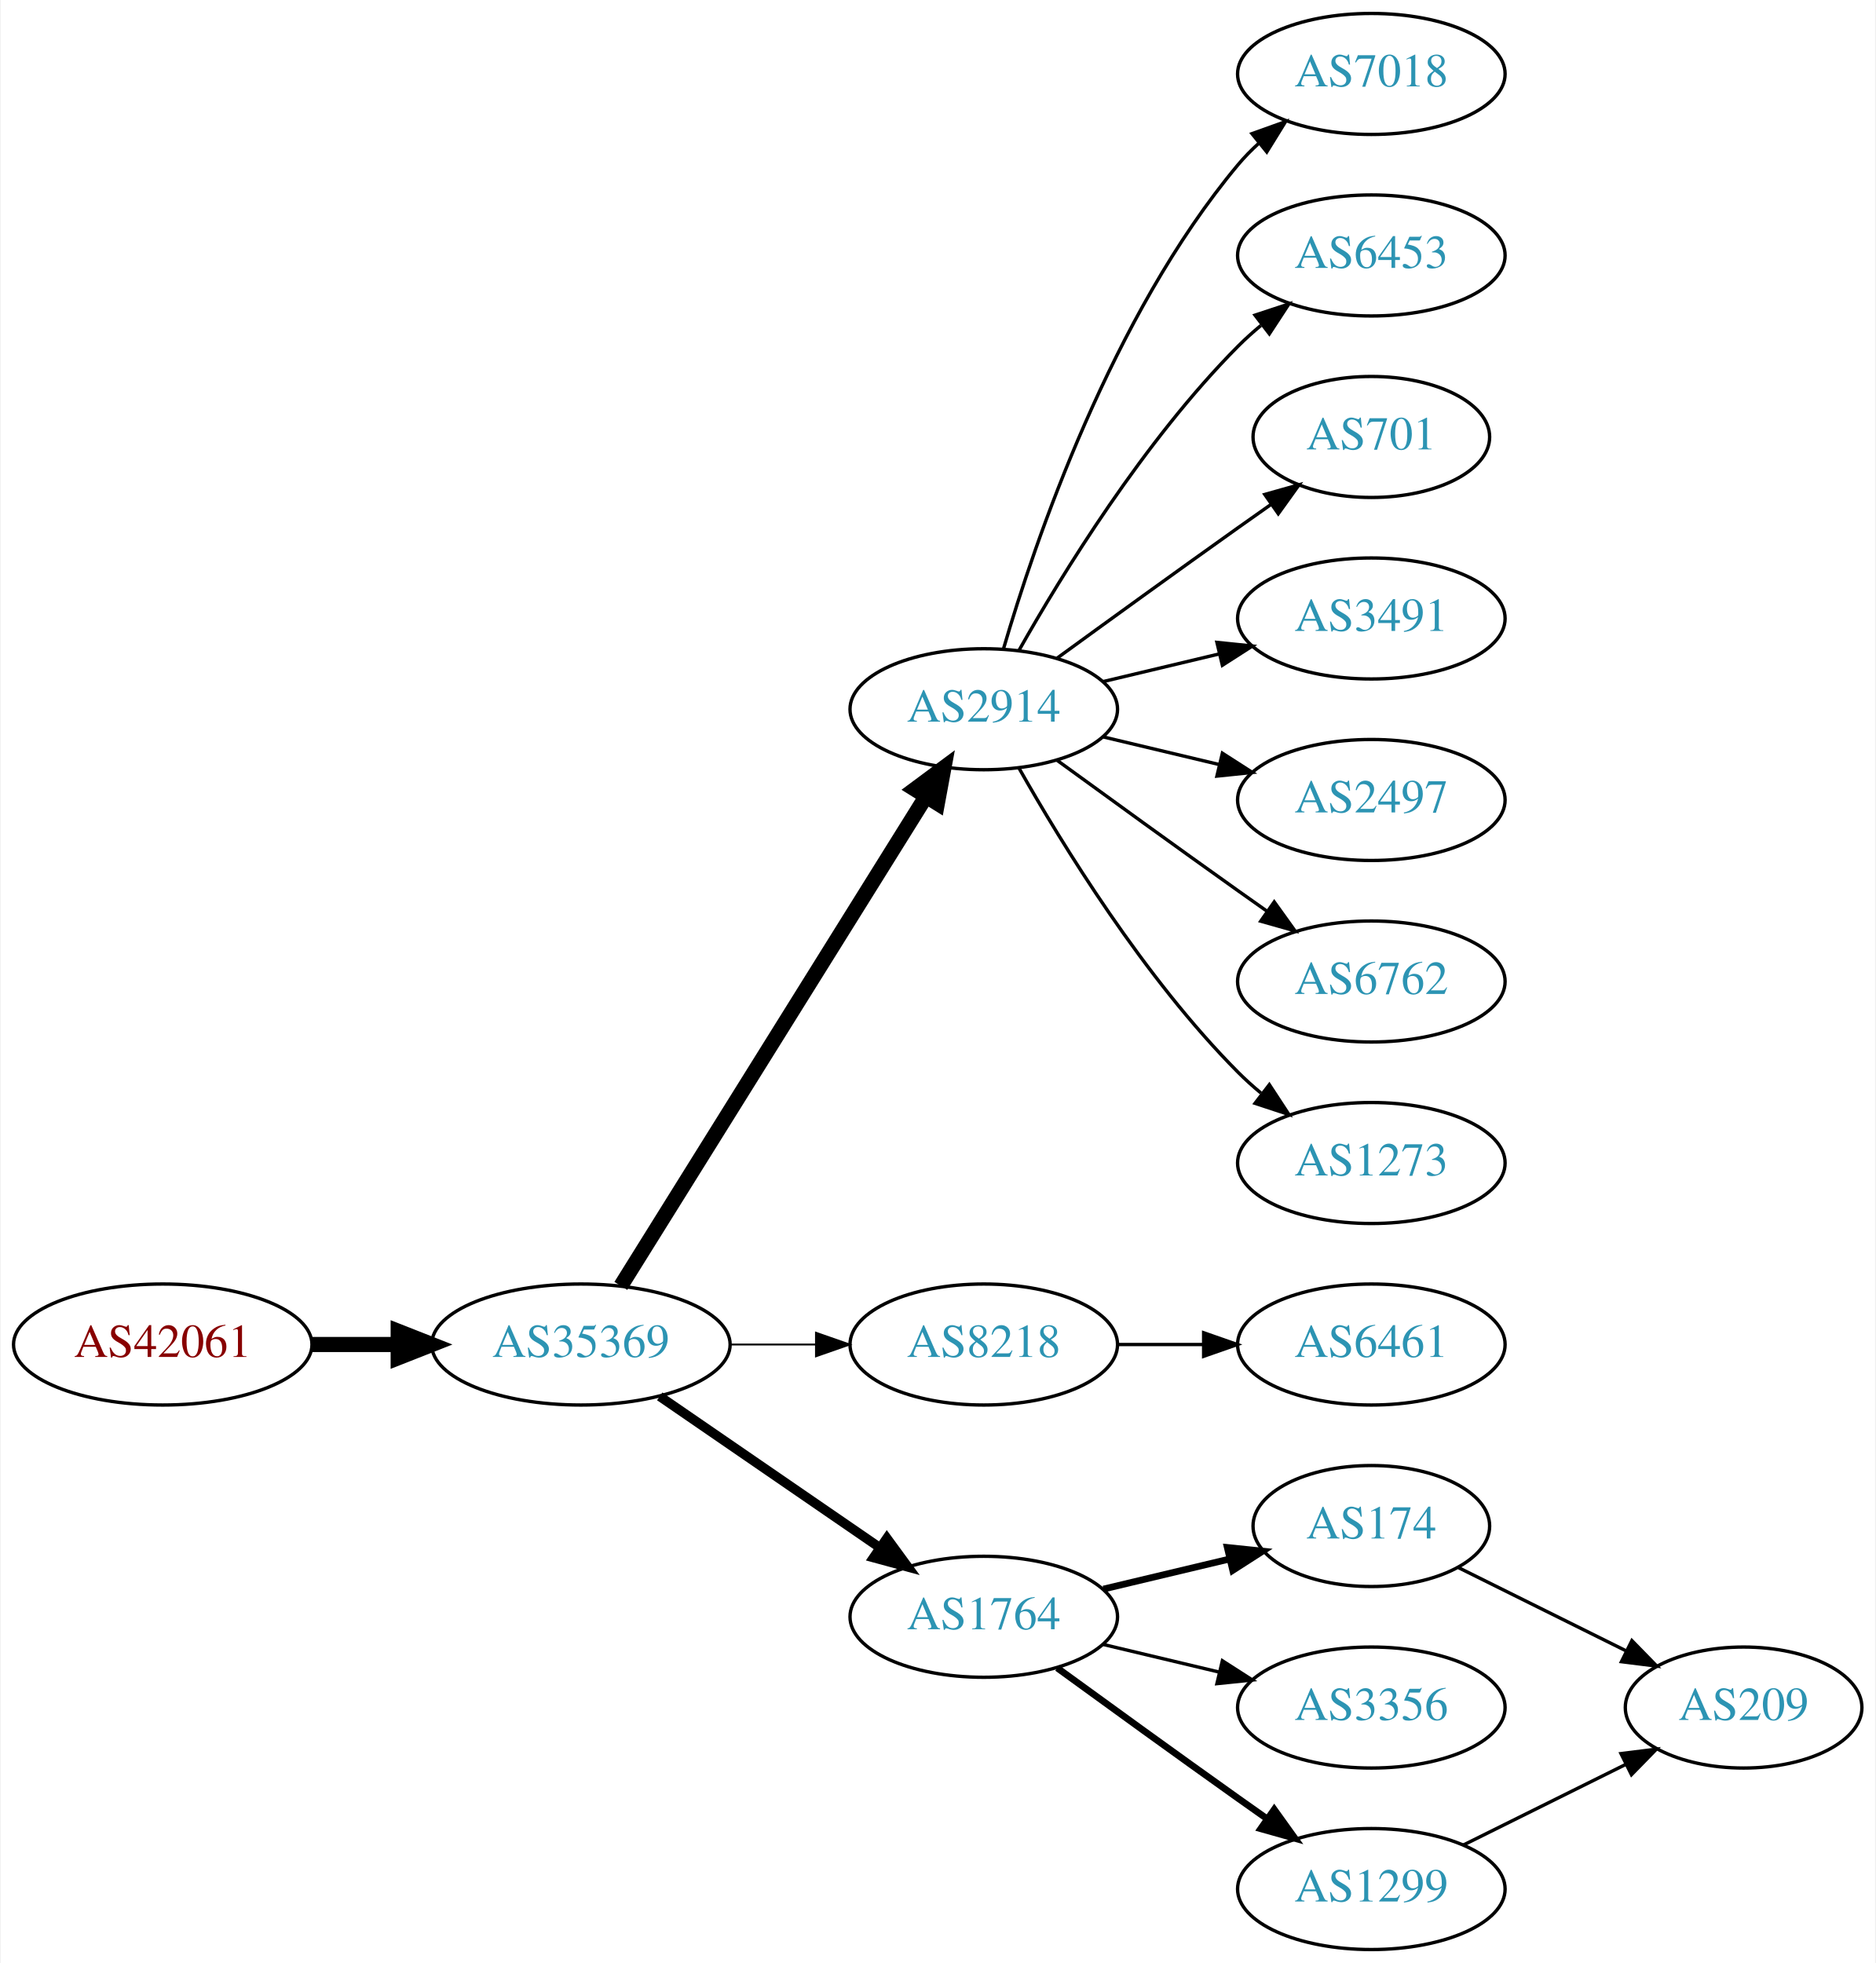
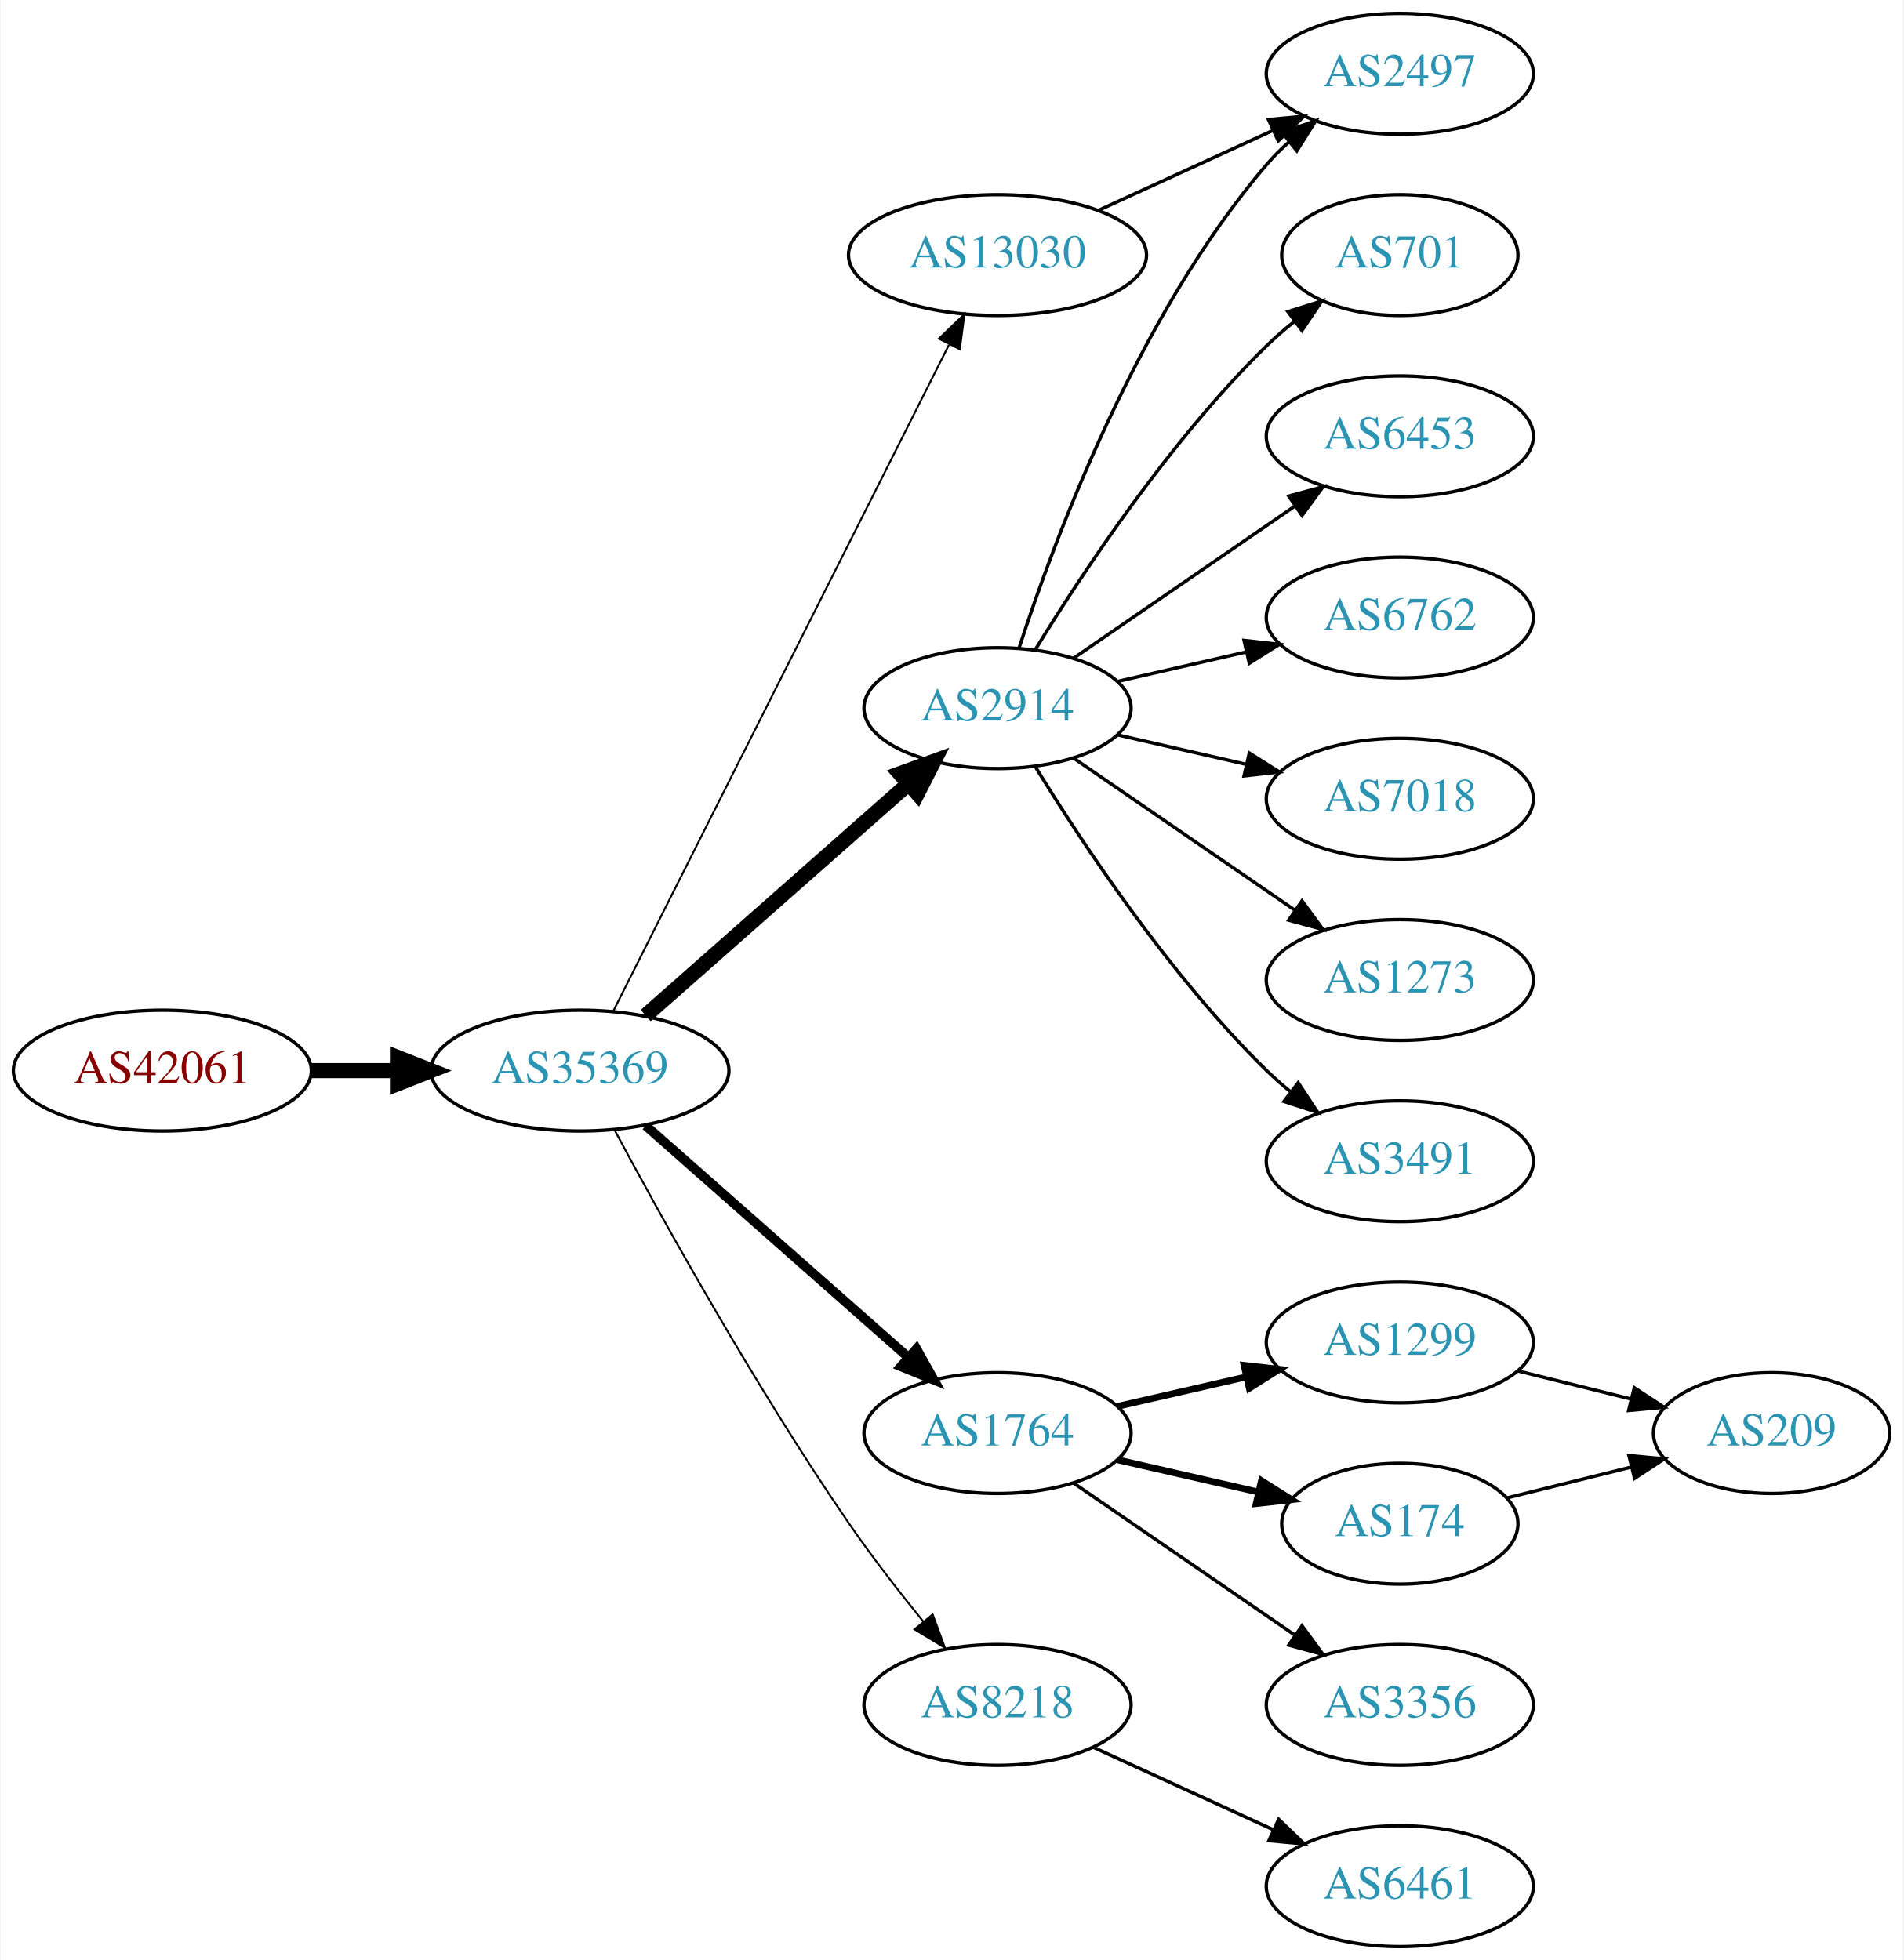
- <svg xmlns="http://www.w3.org/2000/svg" xmlns:xlink="http://www.w3.org/1999/xlink" width="558pt" height="584pt" viewBox="0.00 0.00 557.56 584.00">
+ <svg xmlns="http://www.w3.org/2000/svg" xmlns:xlink="http://www.w3.org/1999/xlink" width="567pt" height="584pt" viewBox="0.00 0.00 566.66 584.00">
  <g id="graph0" class="graph" transform="scale(1 1) rotate(0) translate(4 580)">
-     <polygon fill="white" stroke="none" points="-4,4 -4,-580 553.564,-580 553.564,4 -4,4" />
+     <polygon fill="white" stroke="none" points="-4,4 -4,-580 562.663,-580 562.663,4 -4,4" />
    <g id="node1" class="node">
      <g id="a_node1">
        <a xlink:href="/asn/42061" xlink:title="AS42061 ~ LINZAG-AS [AT]">
-           <ellipse fill="#ffffff" stroke="black" cx="44.196" cy="-180" rx="44.393" ry="18" />
-           <text text-anchor="middle" x="44.196" y="-176.3" font-family="Times,serif" font-size="14.00" fill="#880000">AS42061</text>
+           <ellipse fill="#ffffff" stroke="black" cx="44.196" cy="-261" rx="44.393" ry="18" />
+           <text text-anchor="middle" x="44.196" y="-257.3" font-family="Times,serif" font-size="14.00" fill="#880000">AS42061</text>
        </a>
      </g>
    </g>
    <g id="node2" class="node">
      <g id="a_node2">
        <a xlink:href="/asn/35369" xlink:title="AS35369 ~ LINZAG-TELEKOM-AS [AT]">
-           <ellipse fill="#ffffff" stroke="black" cx="168.588" cy="-180" rx="44.393" ry="18" />
-           <text text-anchor="middle" x="168.588" y="-176.3" font-family="Times,serif" font-size="14.00" fill="#2c94b3">AS35369</text>
+           <ellipse fill="#ffffff" stroke="black" cx="168.588" cy="-261" rx="44.393" ry="18" />
+           <text text-anchor="middle" x="168.588" y="-257.3" font-family="Times,serif" font-size="14.00" fill="#2c94b3">AS35369</text>
        </a>
      </g>
    </g>
    <g id="edge1" class="edge">
-       <path fill="none" stroke="black" stroke-width="4.5" d="M88.692,-180C96.898,-180 105.569,-180 114.041,-180" />
-       <polygon fill="black" stroke="black" stroke-width="4.5" points="114.233,-183.938 124.233,-180 114.233,-176.063 114.233,-183.938" />
+       <path fill="none" stroke="black" stroke-width="4.5" d="M88.692,-261C96.898,-261 105.569,-261 114.041,-261" />
+       <polygon fill="black" stroke="black" stroke-width="4.5" points="114.233,-264.938 124.233,-261 114.233,-257.063 114.233,-264.938" />
    </g>
    <g id="node3" class="node">
      <g id="a_node3">
        <a xlink:href="/asn/2914" xlink:title="AS2914 ~ NTT America, Inc. [US]">
-           <ellipse fill="#ffffff" stroke="black" cx="288.431" cy="-369" rx="39.794" ry="18" />
-           <text text-anchor="middle" x="288.431" y="-365.3" font-family="Times,serif" font-size="14.00" fill="#2c94b3">AS2914</text>
+           <ellipse fill="#ffffff" stroke="black" cx="292.98" cy="-369" rx="39.794" ry="18" />
+           <text text-anchor="middle" x="292.98" y="-365.3" font-family="Times,serif" font-size="14.00" fill="#2c94b3">AS2914</text>
        </a>
      </g>
    </g>
    <g id="edge2" class="edge">
-       <path fill="none" stroke="black" stroke-width="4.5" d="M180.463,-197.442C201.247,-230.775 246.707,-303.686 271.136,-342.866" />
-       <polygon fill="black" stroke="black" stroke-width="4.5" points="267.95,-345.198 276.582,-351.6 274.632,-341.031 267.95,-345.198" />
+       <path fill="none" stroke="black" stroke-width="4.5" d="M188.177,-277.403C208.994,-295.772 242.87,-325.665 266.23,-346.278" />
+       <polygon fill="black" stroke="black" stroke-width="4.5" points="263.912,-349.484 274.016,-353.148 269.123,-343.579 263.912,-349.484" />
    </g>
    <g id="node4" class="node">
      <g id="a_node4">
-         <a xlink:href="/asn/8218" xlink:title="AS8218 ~ legacy Neotelecoms [FR]">
-           <ellipse fill="#ffffff" stroke="black" cx="288.431" cy="-180" rx="39.794" ry="18" />
-           <text text-anchor="middle" x="288.431" y="-176.3" font-family="Times,serif" font-size="14.00" fill="#2c94b3">AS8218</text>
+         <a xlink:href="/asn/1764" xlink:title="AS1764 ~ NEXTLAYER-AS [AT]">
+           <ellipse fill="#ffffff" stroke="black" cx="292.98" cy="-153" rx="39.794" ry="18" />
+           <text text-anchor="middle" x="292.98" y="-149.3" font-family="Times,serif" font-size="14.00" fill="#2c94b3">AS1764</text>
        </a>
      </g>
    </g>
    <g id="edge3" class="edge">
-       <path fill="none" stroke="black" stroke-width="0.562" d="M212.799,-180C221.112,-180 229.875,-180 238.357,-180" />
-       <polygon fill="black" stroke="black" stroke-width="0.562" points="238.516,-183.5 248.516,-180 238.516,-176.5 238.516,-183.5" />
+       <path fill="none" stroke="black" stroke-width="2.812" d="M188.177,-244.597C208.994,-226.228 242.87,-196.335 266.23,-175.722" />
+       <polygon fill="black" stroke="black" stroke-width="2.812" points="268.833,-178.093 274.016,-168.852 264.202,-172.844 268.833,-178.093" />
    </g>
    <g id="node5" class="node">
      <g id="a_node5">
-         <a xlink:href="/asn/1764" xlink:title="AS1764 ~ NEXTLAYER-AS [AT]">
-           <ellipse fill="#ffffff" stroke="black" cx="288.431" cy="-99" rx="39.794" ry="18" />
-           <text text-anchor="middle" x="288.431" y="-95.3" font-family="Times,serif" font-size="14.00" fill="#2c94b3">AS1764</text>
+         <a xlink:href="/asn/8218" xlink:title="AS8218 ~ legacy Neotelecoms [FR]">
+           <ellipse fill="#ffffff" stroke="black" cx="292.98" cy="-72" rx="39.794" ry="18" />
+           <text text-anchor="middle" x="292.98" y="-68.3" font-family="Times,serif" font-size="14.00" fill="#2c94b3">AS8218</text>
        </a>
      </g>
    </g>
    <g id="edge4" class="edge">
-       <path fill="none" stroke="black" stroke-width="2.812" d="M192.031,-164.574C210.612,-151.802 237.173,-133.545 257.553,-119.537" />
-       <polygon fill="black" stroke="black" stroke-width="2.812" points="259.609,-122.371 265.867,-113.822 255.643,-116.602 259.609,-122.371" />
+       <path fill="none" stroke="black" stroke-width="0.562" d="M178.82,-243.461C192.861,-217.227 220.908,-166.519 248.784,-126 255.557,-116.156 263.593,-105.803 270.886,-96.826" />
+       <polygon fill="black" stroke="black" stroke-width="0.562" points="273.658,-98.966 277.317,-89.023 268.256,-94.514 273.658,-98.966" />
+     </g>
+     <g id="node6" class="node">
+       <g id="a_node6">
+         <a xlink:href="/asn/13030" xlink:title="AS13030 ~ Init7 (Switzerland) Ltd. [CH]">
+           <ellipse fill="#ffffff" stroke="black" cx="292.98" cy="-504" rx="44.393" ry="18" />
+           <text text-anchor="middle" x="292.98" y="-500.3" font-family="Times,serif" font-size="14.00" fill="#2c94b3">AS13030</text>
+         </a>
+       </g>
+     </g>
+     <g id="edge5" class="edge">
+       <path fill="none" stroke="black" stroke-width="0.562" d="M178.588,-278.868C199.859,-321.101 253.335,-427.272 278.496,-477.227" />
+       <polygon fill="black" stroke="black" stroke-width="0.562" points="275.508,-479.076 283.132,-486.433 281.76,-475.928 275.508,-479.076" />
    </g>
    <g id="node7" class="node">
      <g id="a_node7">
-         <a xlink:href="/asn/7018" xlink:title="AS7018 ~ AT&amp;T Services, Inc. [US]">
-           <ellipse fill="#ffffff" stroke="black" cx="403.724" cy="-558" rx="39.794" ry="18" />
-           <text text-anchor="middle" x="403.724" y="-554.3" font-family="Times,serif" font-size="14.00" fill="#2c94b3">AS7018</text>
+         <a xlink:href="/asn/2497" xlink:title="AS2497 ~ Internet Initiative Japan Inc. [JP]">
+           <ellipse fill="#ffffff" stroke="black" cx="412.823" cy="-558" rx="39.794" ry="18" />
+           <text text-anchor="middle" x="412.823" y="-554.3" font-family="Times,serif" font-size="14.00" fill="#2c94b3">AS2497</text>
        </a>
      </g>
    </g>
    <g id="edge6" class="edge">
-       <path fill="none" stroke="black" d="M294.305,-387.002C303.619,-418.844 326.435,-485.981 364.077,-531 365.948,-533.237 368.046,-535.374 370.272,-537.396" />
-       <polygon fill="black" stroke="black" points="368.216,-540.234 378.191,-543.804 372.619,-534.793 368.216,-540.234" />
+       <path fill="none" stroke="black" d="M299.428,-386.991C309.742,-418.816 334.604,-485.927 373.176,-531 375.122,-533.274 377.3,-535.449 379.605,-537.507" />
+       <polygon fill="black" stroke="black" points="377.775,-540.524 387.774,-544.027 382.142,-535.053 377.775,-540.524" />
    </g>
    <g id="node8" class="node">
      <g id="a_node8">
-         <a xlink:href="/asn/6453" xlink:title="AS6453 ~ TATA COMMUNICATIONS (AMERICA) INC [US]">
-           <ellipse fill="#ffffff" stroke="black" cx="403.724" cy="-504" rx="39.794" ry="18" />
-           <text text-anchor="middle" x="403.724" y="-500.3" font-family="Times,serif" font-size="14.00" fill="#2c94b3">AS6453</text>
+         <a xlink:href="/asn/701" xlink:title="AS701 ~ UUNET [US]">
+           <ellipse fill="#ffffff" stroke="black" cx="412.823" cy="-504" rx="35.194" ry="18" />
+           <text text-anchor="middle" x="412.823" y="-500.3" font-family="Times,serif" font-size="14.00" fill="#2c94b3">AS701</text>
        </a>
      </g>
    </g>
    <g id="edge7" class="edge">
-       <path fill="none" stroke="black" d="M298.891,-386.49C311.672,-409.096 336.105,-448.886 364.077,-477 366.188,-479.121 368.484,-481.188 370.87,-483.171" />
-       <polygon fill="black" stroke="black" points="369.122,-486.242 379.185,-489.556 373.385,-480.69 369.122,-486.242" />
+       <path fill="none" stroke="black" d="M304.246,-386.44C318.055,-408.991 344.243,-448.722 373.176,-477 375.712,-479.478 378.495,-481.89 381.371,-484.188" />
+       <polygon fill="black" stroke="black" points="379.48,-487.144 389.587,-490.321 383.667,-481.535 379.48,-487.144" />
    </g>
    <g id="node9" class="node">
      <g id="a_node9">
-         <a xlink:href="/asn/701" xlink:title="AS701 ~ UUNET [US]">
-           <ellipse fill="#ffffff" stroke="black" cx="403.724" cy="-450" rx="35.194" ry="18" />
-           <text text-anchor="middle" x="403.724" y="-446.3" font-family="Times,serif" font-size="14.00" fill="#2c94b3">AS701</text>
+         <a xlink:href="/asn/6453" xlink:title="AS6453 ~ TATA COMMUNICATIONS (AMERICA) INC [US]">
+           <ellipse fill="#ffffff" stroke="black" cx="412.823" cy="-450" rx="39.794" ry="18" />
+           <text text-anchor="middle" x="412.823" y="-446.3" font-family="Times,serif" font-size="14.00" fill="#2c94b3">AS6453</text>
        </a>
      </g>
    </g>
    <g id="edge8" class="edge">
-       <path fill="none" stroke="black" d="M310.279,-384.222C325.213,-395.091 345.827,-410.025 364.077,-423 367.288,-425.282 370.657,-427.661 374.011,-430.018" />
-       <polygon fill="black" stroke="black" points="372.023,-432.899 382.222,-435.77 376.039,-427.166 372.023,-432.899" />
+       <path fill="none" stroke="black" d="M315.595,-383.857C334.083,-396.565 360.897,-414.995 381.526,-429.175" />
+       <polygon fill="black" stroke="black" points="379.723,-432.183 389.947,-434.963 383.688,-426.414 379.723,-432.183" />
    </g>
    <g id="node10" class="node">
      <g id="a_node10">
-         <a xlink:href="/asn/3491" xlink:title="AS3491 ~ PCCW Global, Inc. [US]">
-           <ellipse fill="#ffffff" stroke="black" cx="403.724" cy="-396" rx="39.794" ry="18" />
-           <text text-anchor="middle" x="403.724" y="-392.3" font-family="Times,serif" font-size="14.00" fill="#2c94b3">AS3491</text>
+         <a xlink:href="/asn/6762" xlink:title="AS6762 ~ TELECOM ITALIA SPARKLE S.p.A. [IT]">
+           <ellipse fill="#ffffff" stroke="black" cx="412.823" cy="-396" rx="39.794" ry="18" />
+           <text text-anchor="middle" x="412.823" y="-392.3" font-family="Times,serif" font-size="14.00" fill="#2c94b3">AS6762</text>
        </a>
      </g>
    </g>
    <g id="edge9" class="edge">
-       <path fill="none" stroke="black" d="M324.038,-377.248C334.909,-379.838 347.064,-382.735 358.506,-385.462" />
-       <polygon fill="black" stroke="black" points="357.789,-388.889 368.328,-387.803 359.412,-382.08 357.789,-388.889" />
+       <path fill="none" stroke="black" d="M328.7,-376.955C340.7,-379.704 354.32,-382.825 367.013,-385.733" />
+       <polygon fill="black" stroke="black" points="366.415,-389.187 376.945,-388.009 367.979,-382.364 366.415,-389.187" />
    </g>
    <g id="node11" class="node">
      <g id="a_node11">
-         <a xlink:href="/asn/2497" xlink:title="AS2497 ~ Internet Initiative Japan Inc. [JP]">
-           <ellipse fill="#ffffff" stroke="black" cx="403.724" cy="-342" rx="39.794" ry="18" />
-           <text text-anchor="middle" x="403.724" y="-338.3" font-family="Times,serif" font-size="14.00" fill="#2c94b3">AS2497</text>
+         <a xlink:href="/asn/7018" xlink:title="AS7018 ~ AT&amp;T Services, Inc. [US]">
+           <ellipse fill="#ffffff" stroke="black" cx="412.823" cy="-342" rx="39.794" ry="18" />
+           <text text-anchor="middle" x="412.823" y="-338.3" font-family="Times,serif" font-size="14.00" fill="#2c94b3">AS7018</text>
        </a>
      </g>
    </g>
    <g id="edge10" class="edge">
-       <path fill="none" stroke="black" d="M324.038,-360.752C334.909,-358.162 347.064,-355.265 358.506,-352.538" />
-       <polygon fill="black" stroke="black" points="359.412,-355.92 368.328,-350.197 357.789,-349.111 359.412,-355.92" />
+       <path fill="none" stroke="black" d="M328.7,-361.045C340.7,-358.296 354.32,-355.175 367.013,-352.267" />
+       <polygon fill="black" stroke="black" points="367.979,-355.636 376.945,-349.991 366.415,-348.813 367.979,-355.636" />
    </g>
    <g id="node12" class="node">
      <g id="a_node12">
-         <a xlink:href="/asn/6762" xlink:title="AS6762 ~ TELECOM ITALIA SPARKLE S.p.A. [IT]">
-           <ellipse fill="#ffffff" stroke="black" cx="403.724" cy="-288" rx="39.794" ry="18" />
-           <text text-anchor="middle" x="403.724" y="-284.3" font-family="Times,serif" font-size="14.00" fill="#2c94b3">AS6762</text>
+         <a xlink:href="/asn/1273" xlink:title="AS1273 ~ Vodafone Group PLC [EU]">
+           <ellipse fill="#ffffff" stroke="black" cx="412.823" cy="-288" rx="39.794" ry="18" />
+           <text text-anchor="middle" x="412.823" y="-284.3" font-family="Times,serif" font-size="14.00" fill="#2c94b3">AS1273</text>
        </a>
      </g>
    </g>
    <g id="edge11" class="edge">
-       <path fill="none" stroke="black" d="M310.279,-353.778C325.213,-342.909 345.827,-327.975 364.077,-315 366.898,-312.995 369.841,-310.915 372.789,-308.841" />
-       <polygon fill="black" stroke="black" points="374.835,-311.681 381.013,-303.074 370.816,-305.95 374.835,-311.681" />
+       <path fill="none" stroke="black" d="M315.595,-354.143C334.083,-341.435 360.897,-323.005 381.526,-308.825" />
+       <polygon fill="black" stroke="black" points="383.688,-311.586 389.947,-303.037 379.723,-305.817 383.688,-311.586" />
    </g>
    <g id="node13" class="node">
      <g id="a_node13">
-         <a xlink:href="/asn/1273" xlink:title="AS1273 ~ Vodafone Group PLC [EU]">
-           <ellipse fill="#ffffff" stroke="black" cx="403.724" cy="-234" rx="39.794" ry="18" />
-           <text text-anchor="middle" x="403.724" y="-230.3" font-family="Times,serif" font-size="14.00" fill="#2c94b3">AS1273</text>
+         <a xlink:href="/asn/3491" xlink:title="AS3491 ~ PCCW Global, Inc. [US]">
+           <ellipse fill="#ffffff" stroke="black" cx="412.823" cy="-234" rx="39.794" ry="18" />
+           <text text-anchor="middle" x="412.823" y="-230.3" font-family="Times,serif" font-size="14.00" fill="#2c94b3">AS3491</text>
        </a>
      </g>
    </g>
    <g id="edge12" class="edge">
-       <path fill="none" stroke="black" d="M298.891,-351.51C311.672,-328.904 336.105,-289.114 364.077,-261 366.188,-258.879 368.484,-256.812 370.87,-254.829" />
-       <polygon fill="black" stroke="black" points="373.385,-257.31 379.185,-248.444 369.122,-251.758 373.385,-257.31" />
-     </g>
-     <g id="node6" class="node">
-       <g id="a_node6">
-         <a xlink:href="/asn/6461" xlink:title="AS6461 ~ Zayo Bandwidth [US]">
-           <ellipse fill="#ffffff" stroke="black" cx="403.724" cy="-180" rx="39.794" ry="18" />
-           <text text-anchor="middle" x="403.724" y="-176.3" font-family="Times,serif" font-size="14.00" fill="#2c94b3">AS6461</text>
-         </a>
-       </g>
-     </g>
-     <g id="edge5" class="edge">
-       <path fill="none" stroke="black" d="M328.103,-180C336.306,-180 345.07,-180 353.602,-180" />
-       <polygon fill="black" stroke="black" points="353.841,-183.5 363.841,-180 353.841,-176.5 353.841,-183.5" />
+       <path fill="none" stroke="black" d="M304.246,-351.56C318.055,-329.009 344.243,-289.278 373.176,-261 375.317,-258.908 377.634,-256.863 380.034,-254.894" />
+       <polygon fill="black" stroke="black" points="382.544,-257.382 388.375,-248.536 378.301,-251.815 382.544,-257.382" />
    </g>
    <g id="node14" class="node">
      <g id="a_node14">
-         <a xlink:href="/asn/174" xlink:title="AS174 ~ Cogent Communications [US]">
-           <ellipse fill="#ffffff" stroke="black" cx="403.724" cy="-126" rx="35.194" ry="18" />
-           <text text-anchor="middle" x="403.724" y="-122.3" font-family="Times,serif" font-size="14.00" fill="#2c94b3">AS174</text>
+         <a xlink:href="/asn/1299" xlink:title="AS1299 ~ Telia Carrier [EU]">
+           <ellipse fill="#ffffff" stroke="black" cx="412.823" cy="-180" rx="39.794" ry="18" />
+           <text text-anchor="middle" x="412.823" y="-176.3" font-family="Times,serif" font-size="14.00" fill="#2c94b3">AS1299</text>
        </a>
      </g>
    </g>
    <g id="edge13" class="edge">
-       <path fill="none" stroke="black" stroke-width="2" d="M324.038,-107.248C335.833,-110.058 349.137,-113.229 361.405,-116.153" />
-       <polygon fill="black" stroke="black" stroke-width="2" points="360.871,-119.624 371.41,-118.537 362.494,-112.814 360.871,-119.624" />
+       <path fill="none" stroke="black" stroke-width="2" d="M328.7,-160.955C340.7,-163.704 354.32,-166.825 367.013,-169.733" />
+       <polygon fill="black" stroke="black" stroke-width="2" points="366.415,-173.187 376.945,-172.009 367.979,-166.364 366.415,-173.187" />
    </g>
    <g id="node15" class="node">
      <g id="a_node15">
-         <a xlink:href="/asn/3356" xlink:title="AS3356 ~ Level 3 Parent, LLC [US]">
-           <ellipse fill="#ffffff" stroke="black" cx="403.724" cy="-72" rx="39.794" ry="18" />
-           <text text-anchor="middle" x="403.724" y="-68.3" font-family="Times,serif" font-size="14.00" fill="#2c94b3">AS3356</text>
+         <a xlink:href="/asn/174" xlink:title="AS174 ~ Cogent Communications [US]">
+           <ellipse fill="#ffffff" stroke="black" cx="412.823" cy="-126" rx="35.194" ry="18" />
+           <text text-anchor="middle" x="412.823" y="-122.3" font-family="Times,serif" font-size="14.00" fill="#2c94b3">AS174</text>
        </a>
      </g>
    </g>
    <g id="edge14" class="edge">
-       <path fill="none" stroke="black" d="M324.038,-90.752C334.909,-88.162 347.064,-85.265 358.506,-82.538" />
-       <polygon fill="black" stroke="black" points="359.412,-85.92 368.328,-80.197 357.789,-79.111 359.412,-85.92" />
+       <path fill="none" stroke="black" stroke-width="2" d="M328.7,-145.045C341.792,-142.045 356.814,-138.604 370.455,-135.478" />
+       <polygon fill="black" stroke="black" stroke-width="2" points="371.597,-138.807 380.562,-133.162 370.033,-131.984 371.597,-138.807" />
    </g>
    <g id="node16" class="node">
      <g id="a_node16">
-         <a xlink:href="/asn/1299" xlink:title="AS1299 ~ Telia Carrier [EU]">
-           <ellipse fill="#ffffff" stroke="black" cx="403.724" cy="-18" rx="39.794" ry="18" />
-           <text text-anchor="middle" x="403.724" y="-14.3" font-family="Times,serif" font-size="14.00" fill="#2c94b3">AS1299</text>
+         <a xlink:href="/asn/3356" xlink:title="AS3356 ~ Level 3 Parent, LLC [US]">
+           <ellipse fill="#ffffff" stroke="black" cx="412.823" cy="-72" rx="39.794" ry="18" />
+           <text text-anchor="middle" x="412.823" y="-68.3" font-family="Times,serif" font-size="14.00" fill="#2c94b3">AS3356</text>
        </a>
      </g>
    </g>
    <g id="edge15" class="edge">
-       <path fill="none" stroke="black" stroke-width="2" d="M310.279,-83.778C325.213,-72.909 345.827,-57.975 364.077,-45 366.898,-42.995 369.841,-40.915 372.789,-38.841" />
-       <polygon fill="black" stroke="black" stroke-width="2" points="374.835,-41.681 381.013,-33.074 370.816,-35.95 374.835,-41.681" />
+       <path fill="none" stroke="black" d="M315.595,-138.143C334.083,-125.435 360.897,-107.005 381.526,-92.825" />
+       <polygon fill="black" stroke="black" points="383.688,-95.586 389.947,-87.037 379.723,-89.817 383.688,-95.586" />
+     </g>
+     <g id="node18" class="node">
+       <g id="a_node18">
+         <a xlink:href="/asn/6461" xlink:title="AS6461 ~ Zayo Bandwidth [US]">
+           <ellipse fill="#ffffff" stroke="black" cx="412.823" cy="-18" rx="39.794" ry="18" />
+           <text text-anchor="middle" x="412.823" y="-14.3" font-family="Times,serif" font-size="14.00" fill="#2c94b3">AS6461</text>
+         </a>
+       </g>
+     </g>
+     <g id="edge17" class="edge">
+       <path fill="none" stroke="black" d="M321.609,-59.339C337.566,-52.027 357.837,-42.739 375.119,-34.819" />
+       <polygon fill="black" stroke="black" points="376.734,-37.929 384.367,-30.581 373.818,-31.565 376.734,-37.929" />
+     </g>
+     <g id="edge18" class="edge">
+       <path fill="none" stroke="black" d="M323.11,-517.348C338.721,-524.502 358.119,-533.391 374.791,-541.03" />
+       <polygon fill="black" stroke="black" points="373.694,-544.378 384.243,-545.362 376.61,-538.014 373.694,-544.378" />
    </g>
    <g id="node17" class="node">
      <g id="a_node17">
        <a xlink:href="/asn/209" xlink:title="AS209 ~ CenturyLink Communications, LLC [US]">
-           <ellipse fill="#ffffff" stroke="black" cx="514.467" cy="-72" rx="35.194" ry="18" />
-           <text text-anchor="middle" x="514.467" y="-68.3" font-family="Times,serif" font-size="14.00" fill="#2c94b3">AS209</text>
+           <ellipse fill="#ffffff" stroke="black" cx="523.566" cy="-153" rx="35.194" ry="18" />
+           <text text-anchor="middle" x="523.566" y="-149.3" font-family="Times,serif" font-size="14.00" fill="#2c94b3">AS209</text>
        </a>
      </g>
    </g>
    <g id="edge16" class="edge">
-       <path fill="none" stroke="black" d="M429.672,-113.611C444.453,-106.271 463.387,-96.869 479.516,-88.86" />
-       <polygon fill="black" stroke="black" points="481.235,-91.913 488.635,-84.331 478.122,-85.644 481.235,-91.913" />
-     </g>
-     <g id="edge17" class="edge">
-       <path fill="none" stroke="black" d="M431.047,-31.072C445.518,-38.258 463.639,-47.257 479.202,-54.985" />
-       <polygon fill="black" stroke="black" points="477.993,-58.292 488.506,-59.605 481.107,-52.023 477.993,-58.292" />
+       <path fill="none" stroke="black" d="M447.932,-171.531C458.614,-168.879 470.514,-165.924 481.617,-163.167" />
+       <polygon fill="black" stroke="black" points="482.67,-166.512 491.532,-160.705 480.983,-159.718 482.67,-166.512" />
+     </g>
+     <g id="edge19" class="edge">
+       <path fill="none" stroke="black" d="M444.694,-133.665C456.173,-136.515 469.382,-139.795 481.623,-142.834" />
+       <polygon fill="black" stroke="black" points="481.07,-146.303 491.619,-145.316 482.757,-139.509 481.07,-146.303" />
    </g>
  </g>
</svg>
